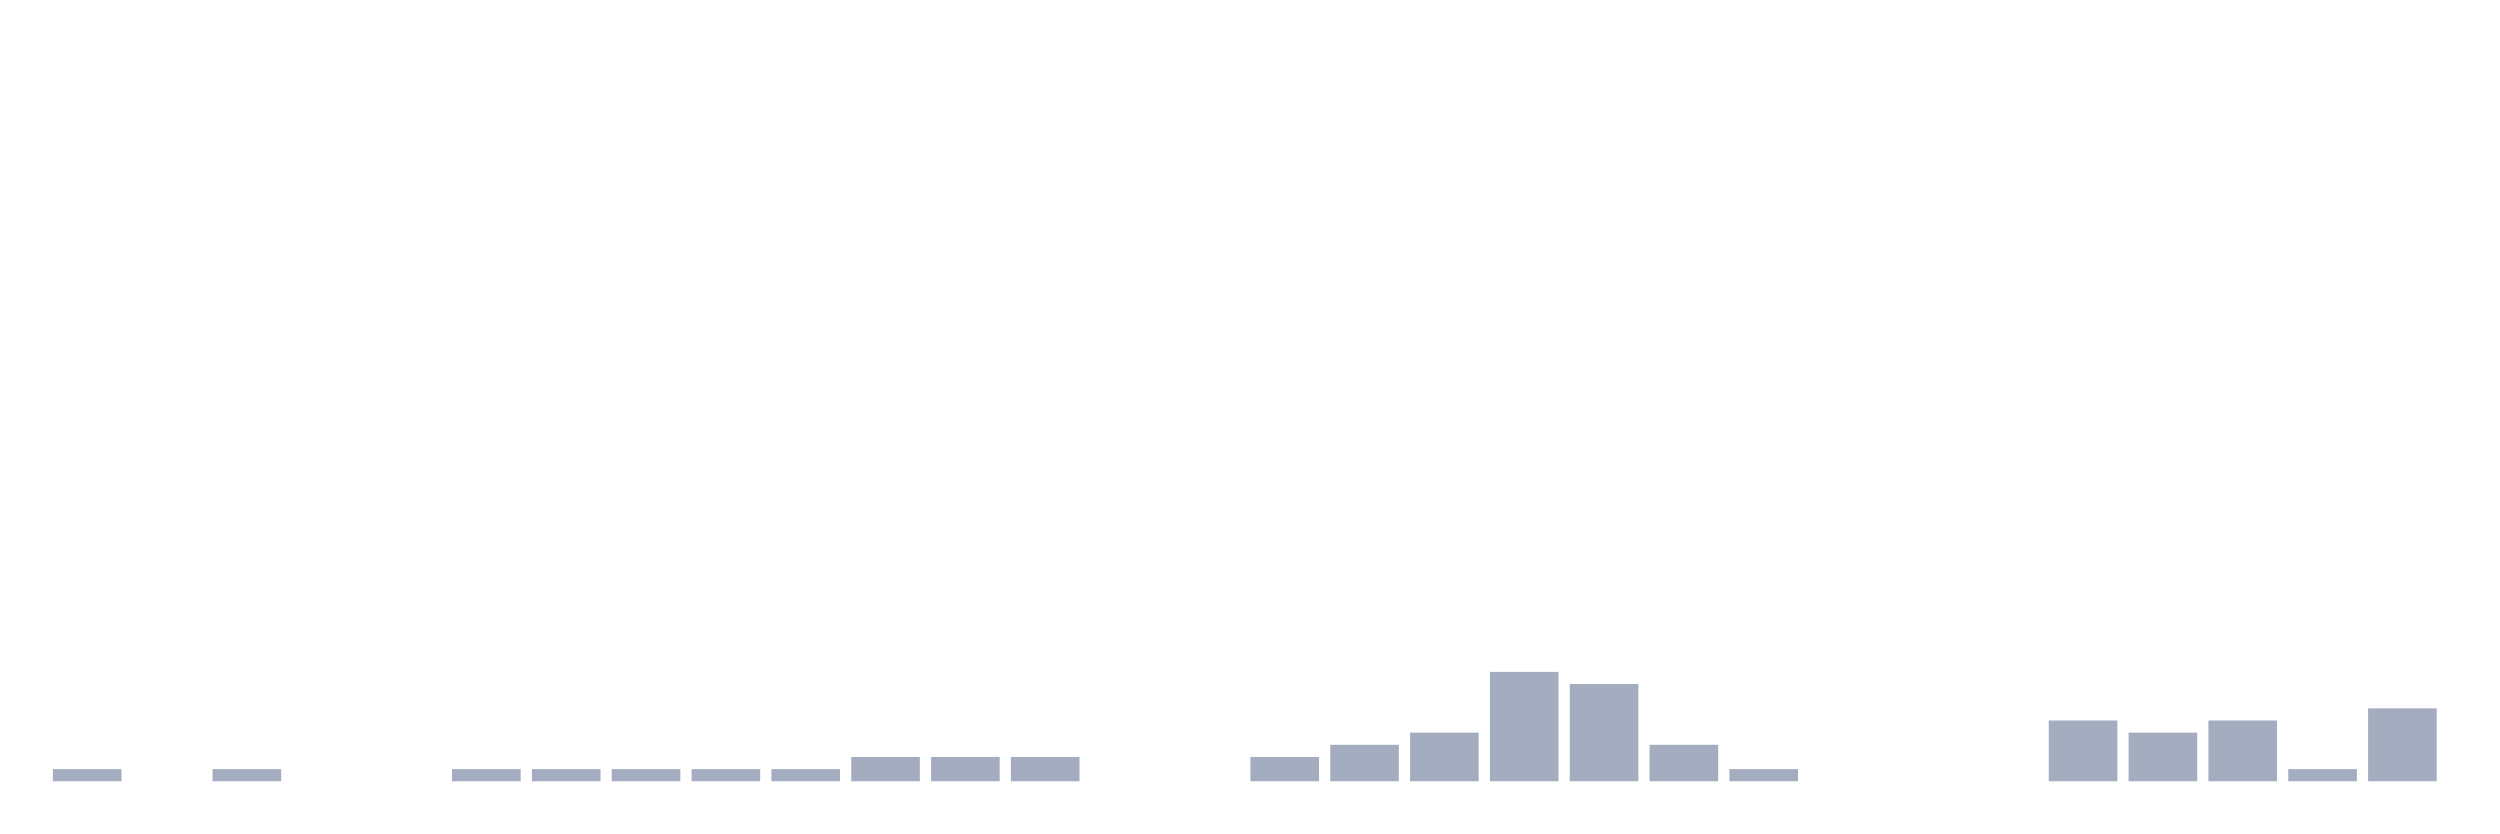
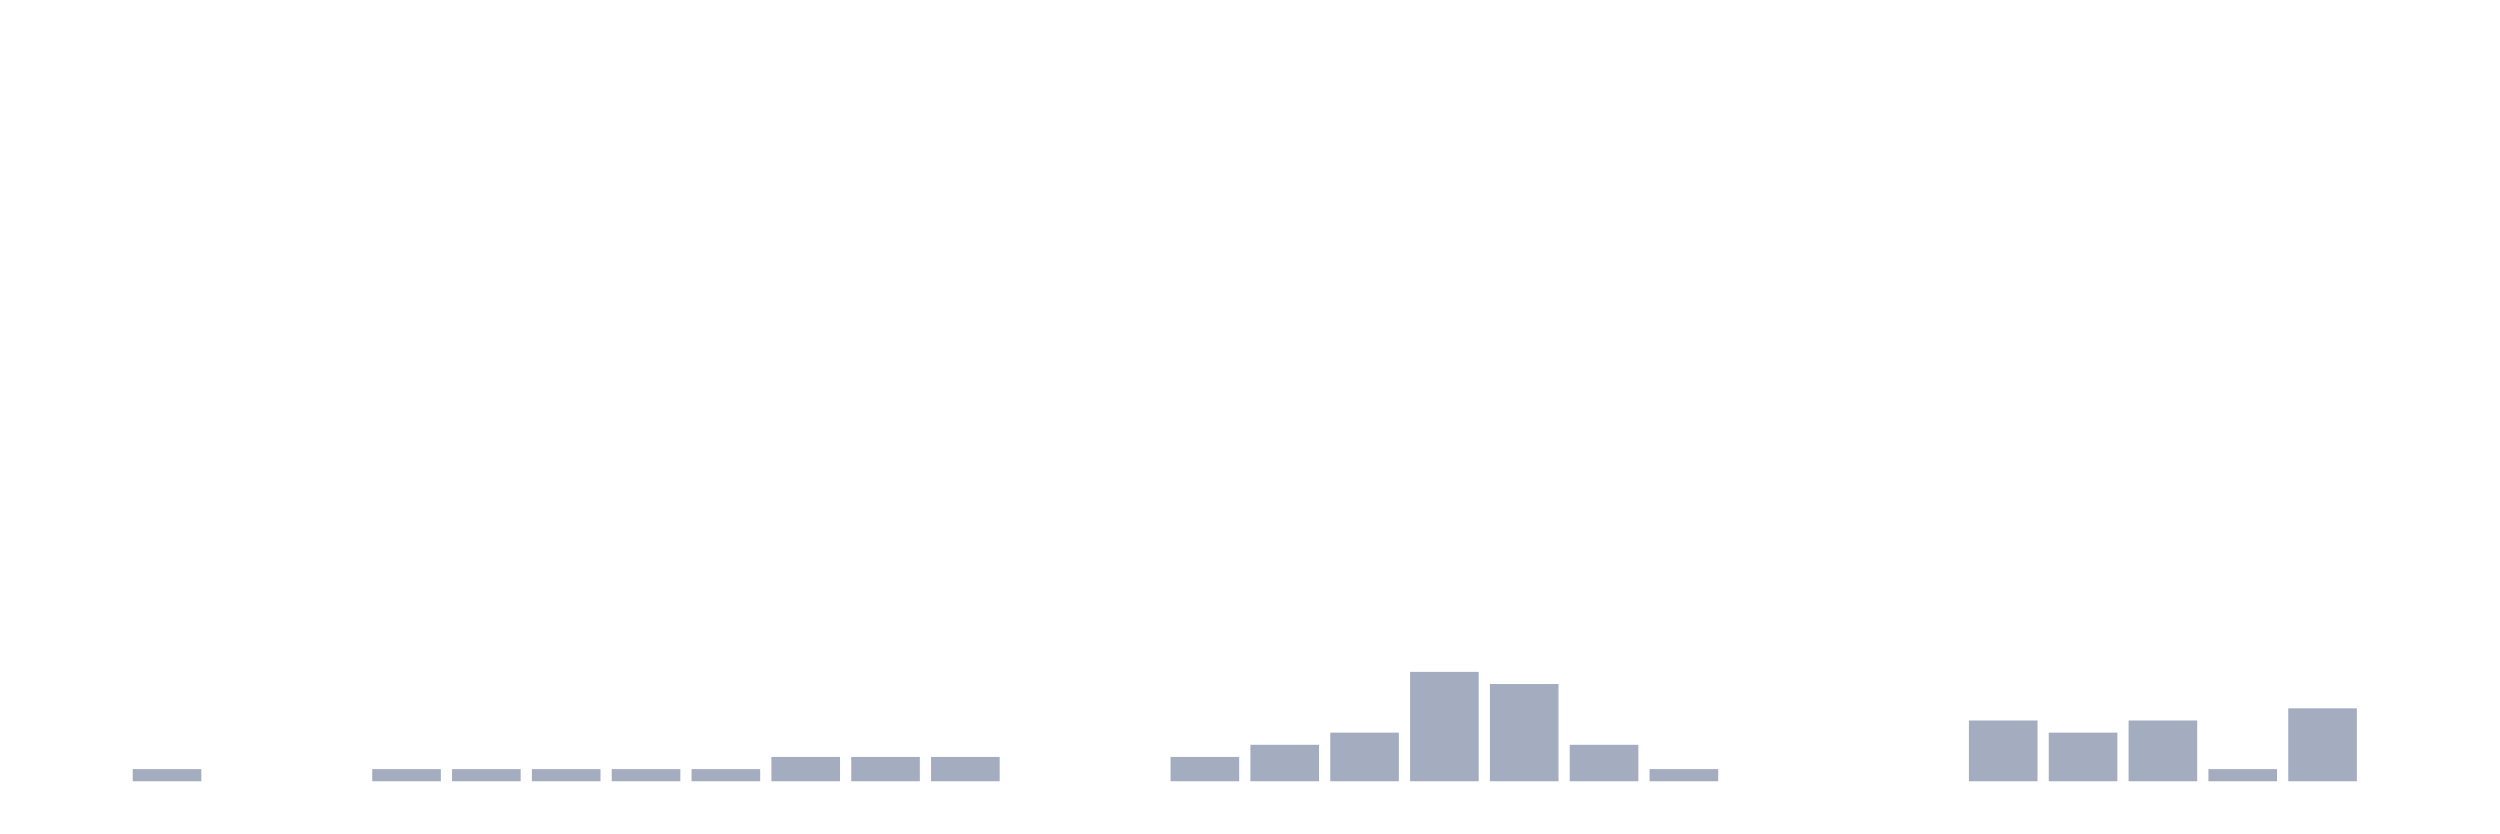
<svg xmlns="http://www.w3.org/2000/svg" viewBox="0 0 480 160">
  <g transform="translate(10,10)">
-     <rect class="bar" x="0.153" width="13.175" y="137.667" height="2.333" fill="rgb(164,173,192)" />
-     <rect class="bar" x="15.482" width="13.175" y="140" height="0" fill="rgb(164,173,192)" />
-     <rect class="bar" x="30.81" width="13.175" y="137.667" height="2.333" fill="rgb(164,173,192)" />
+     <rect class="bar" x="0.153" width="13.175" y="140" height="0" fill="rgb(164,173,192)" />
+     <rect class="bar" x="15.482" width="13.175" y="137.667" height="2.333" fill="rgb(164,173,192)" />
+     <rect class="bar" x="30.81" width="13.175" y="140" height="0" fill="rgb(164,173,192)" />
    <rect class="bar" x="46.138" width="13.175" y="140" height="0" fill="rgb(164,173,192)" />
-     <rect class="bar" x="61.466" width="13.175" y="140" height="0" fill="rgb(164,173,192)" />
+     <rect class="bar" x="61.466" width="13.175" y="137.667" height="2.333" fill="rgb(164,173,192)" />
    <rect class="bar" x="76.794" width="13.175" y="137.667" height="2.333" fill="rgb(164,173,192)" />
    <rect class="bar" x="92.123" width="13.175" y="137.667" height="2.333" fill="rgb(164,173,192)" />
    <rect class="bar" x="107.451" width="13.175" y="137.667" height="2.333" fill="rgb(164,173,192)" />
    <rect class="bar" x="122.779" width="13.175" y="137.667" height="2.333" fill="rgb(164,173,192)" />
-     <rect class="bar" x="138.107" width="13.175" y="137.667" height="2.333" fill="rgb(164,173,192)" />
+     <rect class="bar" x="138.107" width="13.175" y="135.333" height="4.667" fill="rgb(164,173,192)" />
    <rect class="bar" x="153.436" width="13.175" y="135.333" height="4.667" fill="rgb(164,173,192)" />
    <rect class="bar" x="168.764" width="13.175" y="135.333" height="4.667" fill="rgb(164,173,192)" />
-     <rect class="bar" x="184.092" width="13.175" y="135.333" height="4.667" fill="rgb(164,173,192)" />
+     <rect class="bar" x="184.092" width="13.175" y="140" height="0" fill="rgb(164,173,192)" />
    <rect class="bar" x="199.42" width="13.175" y="140" height="0" fill="rgb(164,173,192)" />
-     <rect class="bar" x="214.748" width="13.175" y="140" height="0" fill="rgb(164,173,192)" />
-     <rect class="bar" x="230.077" width="13.175" y="135.333" height="4.667" fill="rgb(164,173,192)" />
-     <rect class="bar" x="245.405" width="13.175" y="133" height="7" fill="rgb(164,173,192)" />
-     <rect class="bar" x="260.733" width="13.175" y="130.667" height="9.333" fill="rgb(164,173,192)" />
-     <rect class="bar" x="276.061" width="13.175" y="119" height="21" fill="rgb(164,173,192)" />
-     <rect class="bar" x="291.39" width="13.175" y="121.333" height="18.667" fill="rgb(164,173,192)" />
-     <rect class="bar" x="306.718" width="13.175" y="133" height="7" fill="rgb(164,173,192)" />
-     <rect class="bar" x="322.046" width="13.175" y="137.667" height="2.333" fill="rgb(164,173,192)" />
+     <rect class="bar" x="214.748" width="13.175" y="135.333" height="4.667" fill="rgb(164,173,192)" />
+     <rect class="bar" x="230.077" width="13.175" y="133" height="7" fill="rgb(164,173,192)" />
+     <rect class="bar" x="245.405" width="13.175" y="130.667" height="9.333" fill="rgb(164,173,192)" />
+     <rect class="bar" x="260.733" width="13.175" y="119" height="21" fill="rgb(164,173,192)" />
+     <rect class="bar" x="276.061" width="13.175" y="121.333" height="18.667" fill="rgb(164,173,192)" />
+     <rect class="bar" x="291.39" width="13.175" y="133" height="7" fill="rgb(164,173,192)" />
+     <rect class="bar" x="306.718" width="13.175" y="137.667" height="2.333" fill="rgb(164,173,192)" />
+     <rect class="bar" x="322.046" width="13.175" y="140" height="0" fill="rgb(164,173,192)" />
    <rect class="bar" x="337.374" width="13.175" y="140" height="0" fill="rgb(164,173,192)" />
    <rect class="bar" x="352.702" width="13.175" y="140" height="0" fill="rgb(164,173,192)" />
-     <rect class="bar" x="368.031" width="13.175" y="140" height="0" fill="rgb(164,173,192)" />
-     <rect class="bar" x="383.359" width="13.175" y="128.333" height="11.667" fill="rgb(164,173,192)" />
-     <rect class="bar" x="398.687" width="13.175" y="130.667" height="9.333" fill="rgb(164,173,192)" />
-     <rect class="bar" x="414.015" width="13.175" y="128.333" height="11.667" fill="rgb(164,173,192)" />
-     <rect class="bar" x="429.344" width="13.175" y="137.667" height="2.333" fill="rgb(164,173,192)" />
-     <rect class="bar" x="444.672" width="13.175" y="126" height="14" fill="rgb(164,173,192)" />
+     <rect class="bar" x="368.031" width="13.175" y="128.333" height="11.667" fill="rgb(164,173,192)" />
+     <rect class="bar" x="383.359" width="13.175" y="130.667" height="9.333" fill="rgb(164,173,192)" />
+     <rect class="bar" x="398.687" width="13.175" y="128.333" height="11.667" fill="rgb(164,173,192)" />
+     <rect class="bar" x="414.015" width="13.175" y="137.667" height="2.333" fill="rgb(164,173,192)" />
+     <rect class="bar" x="429.344" width="13.175" y="126" height="14" fill="rgb(164,173,192)" />
+     <rect class="bar" x="444.672" width="13.175" y="140" height="0" fill="rgb(164,173,192)" />
  </g>
</svg>
